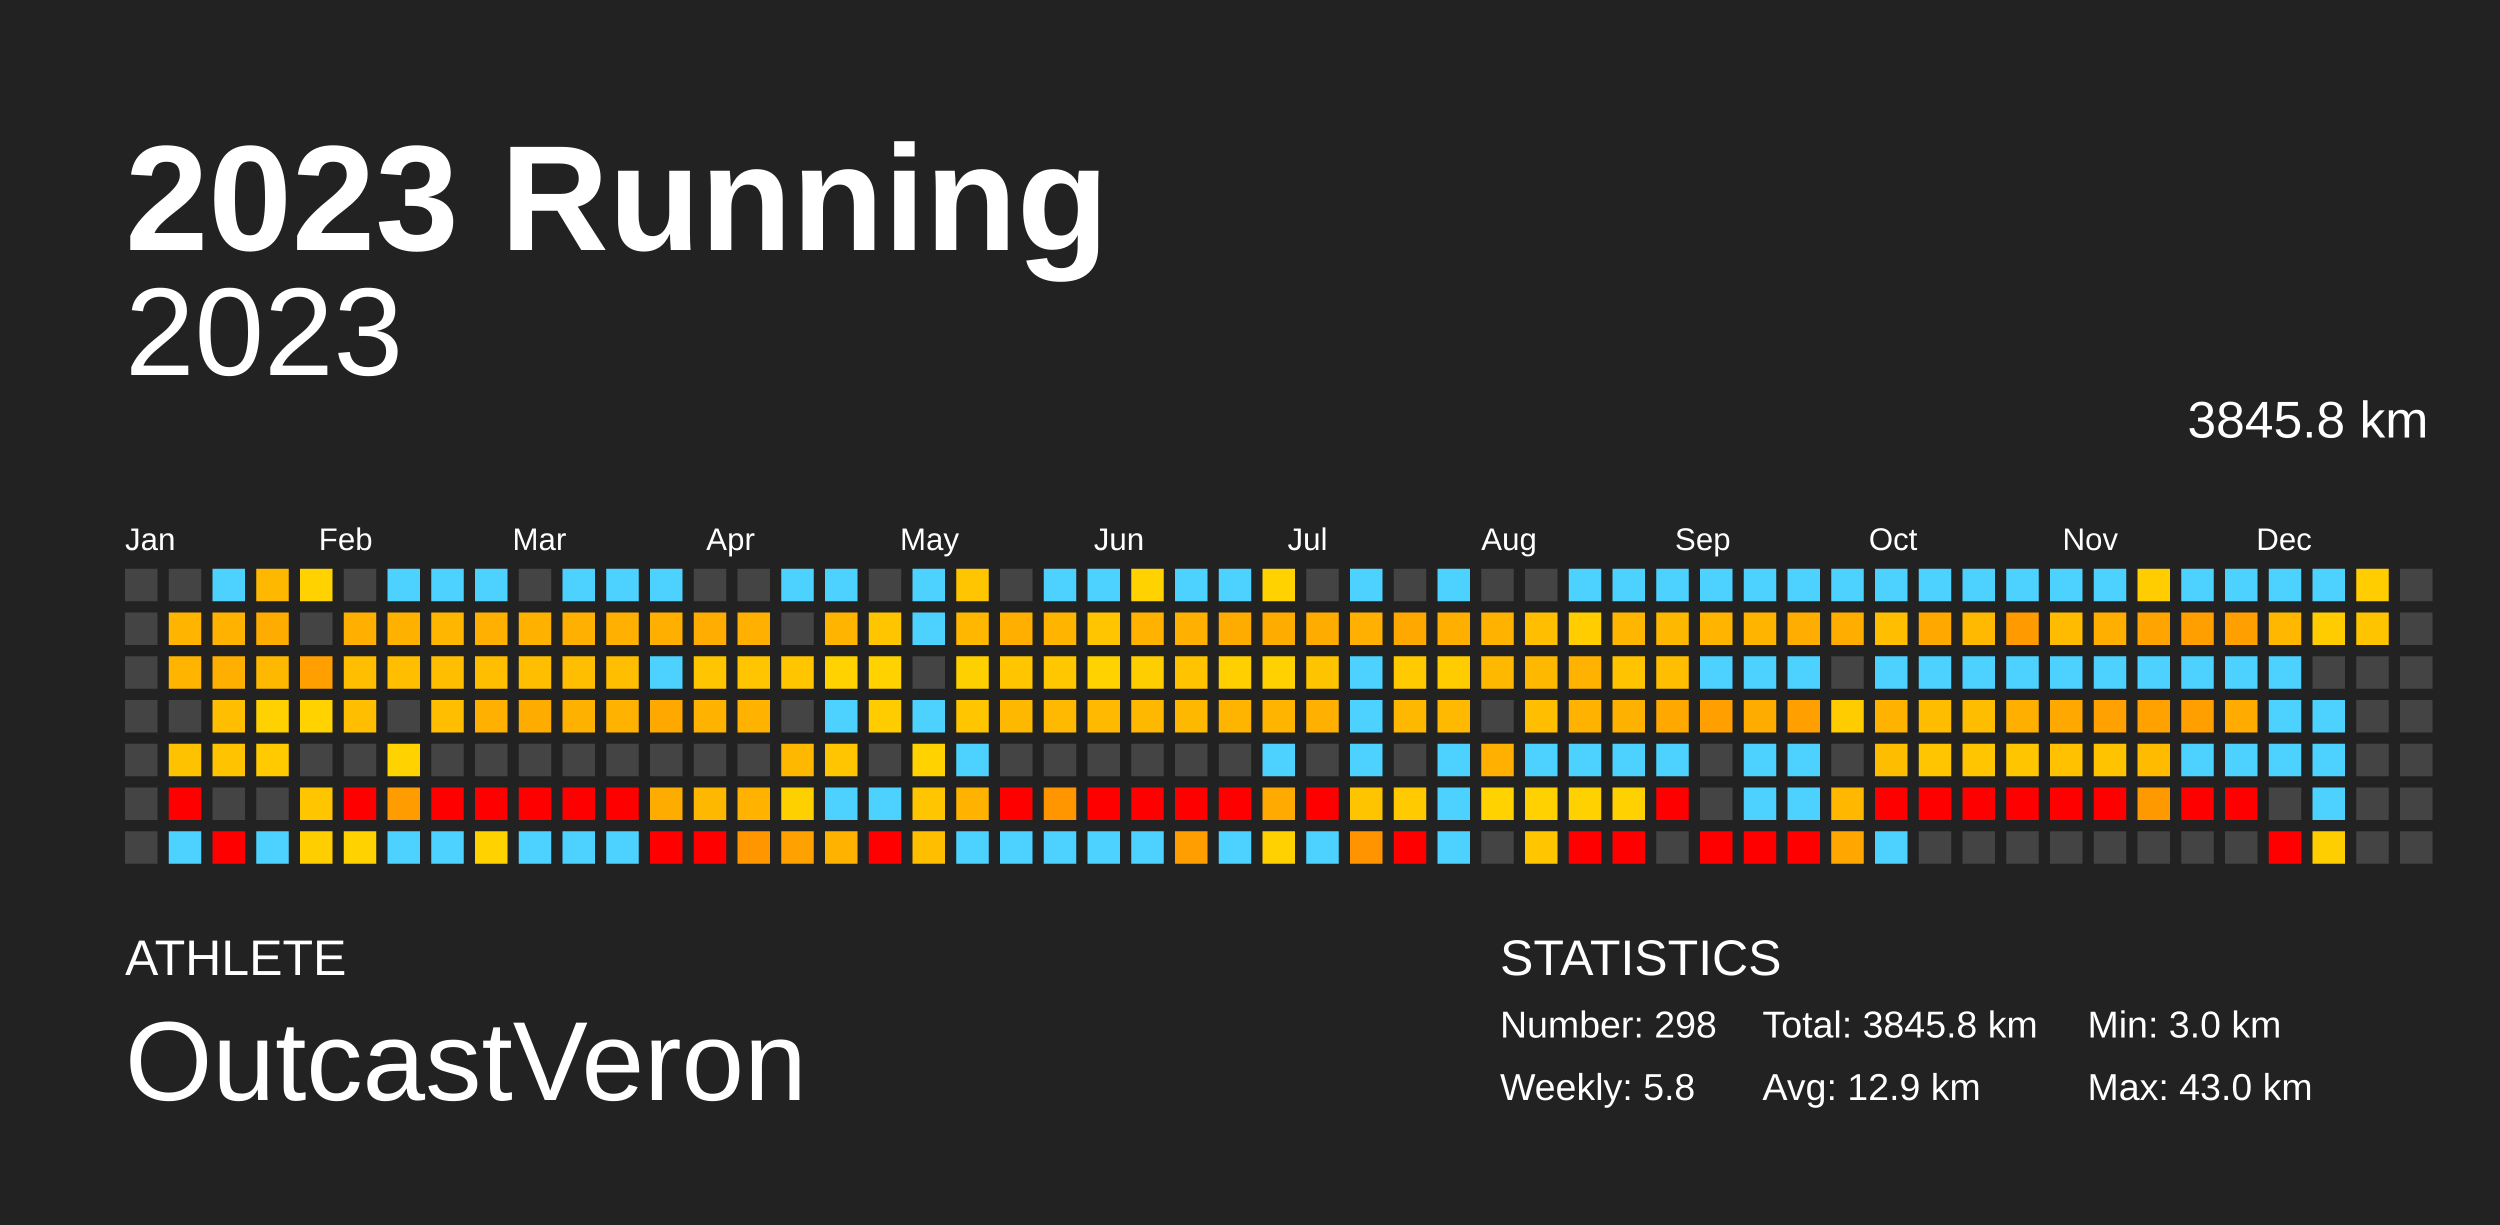
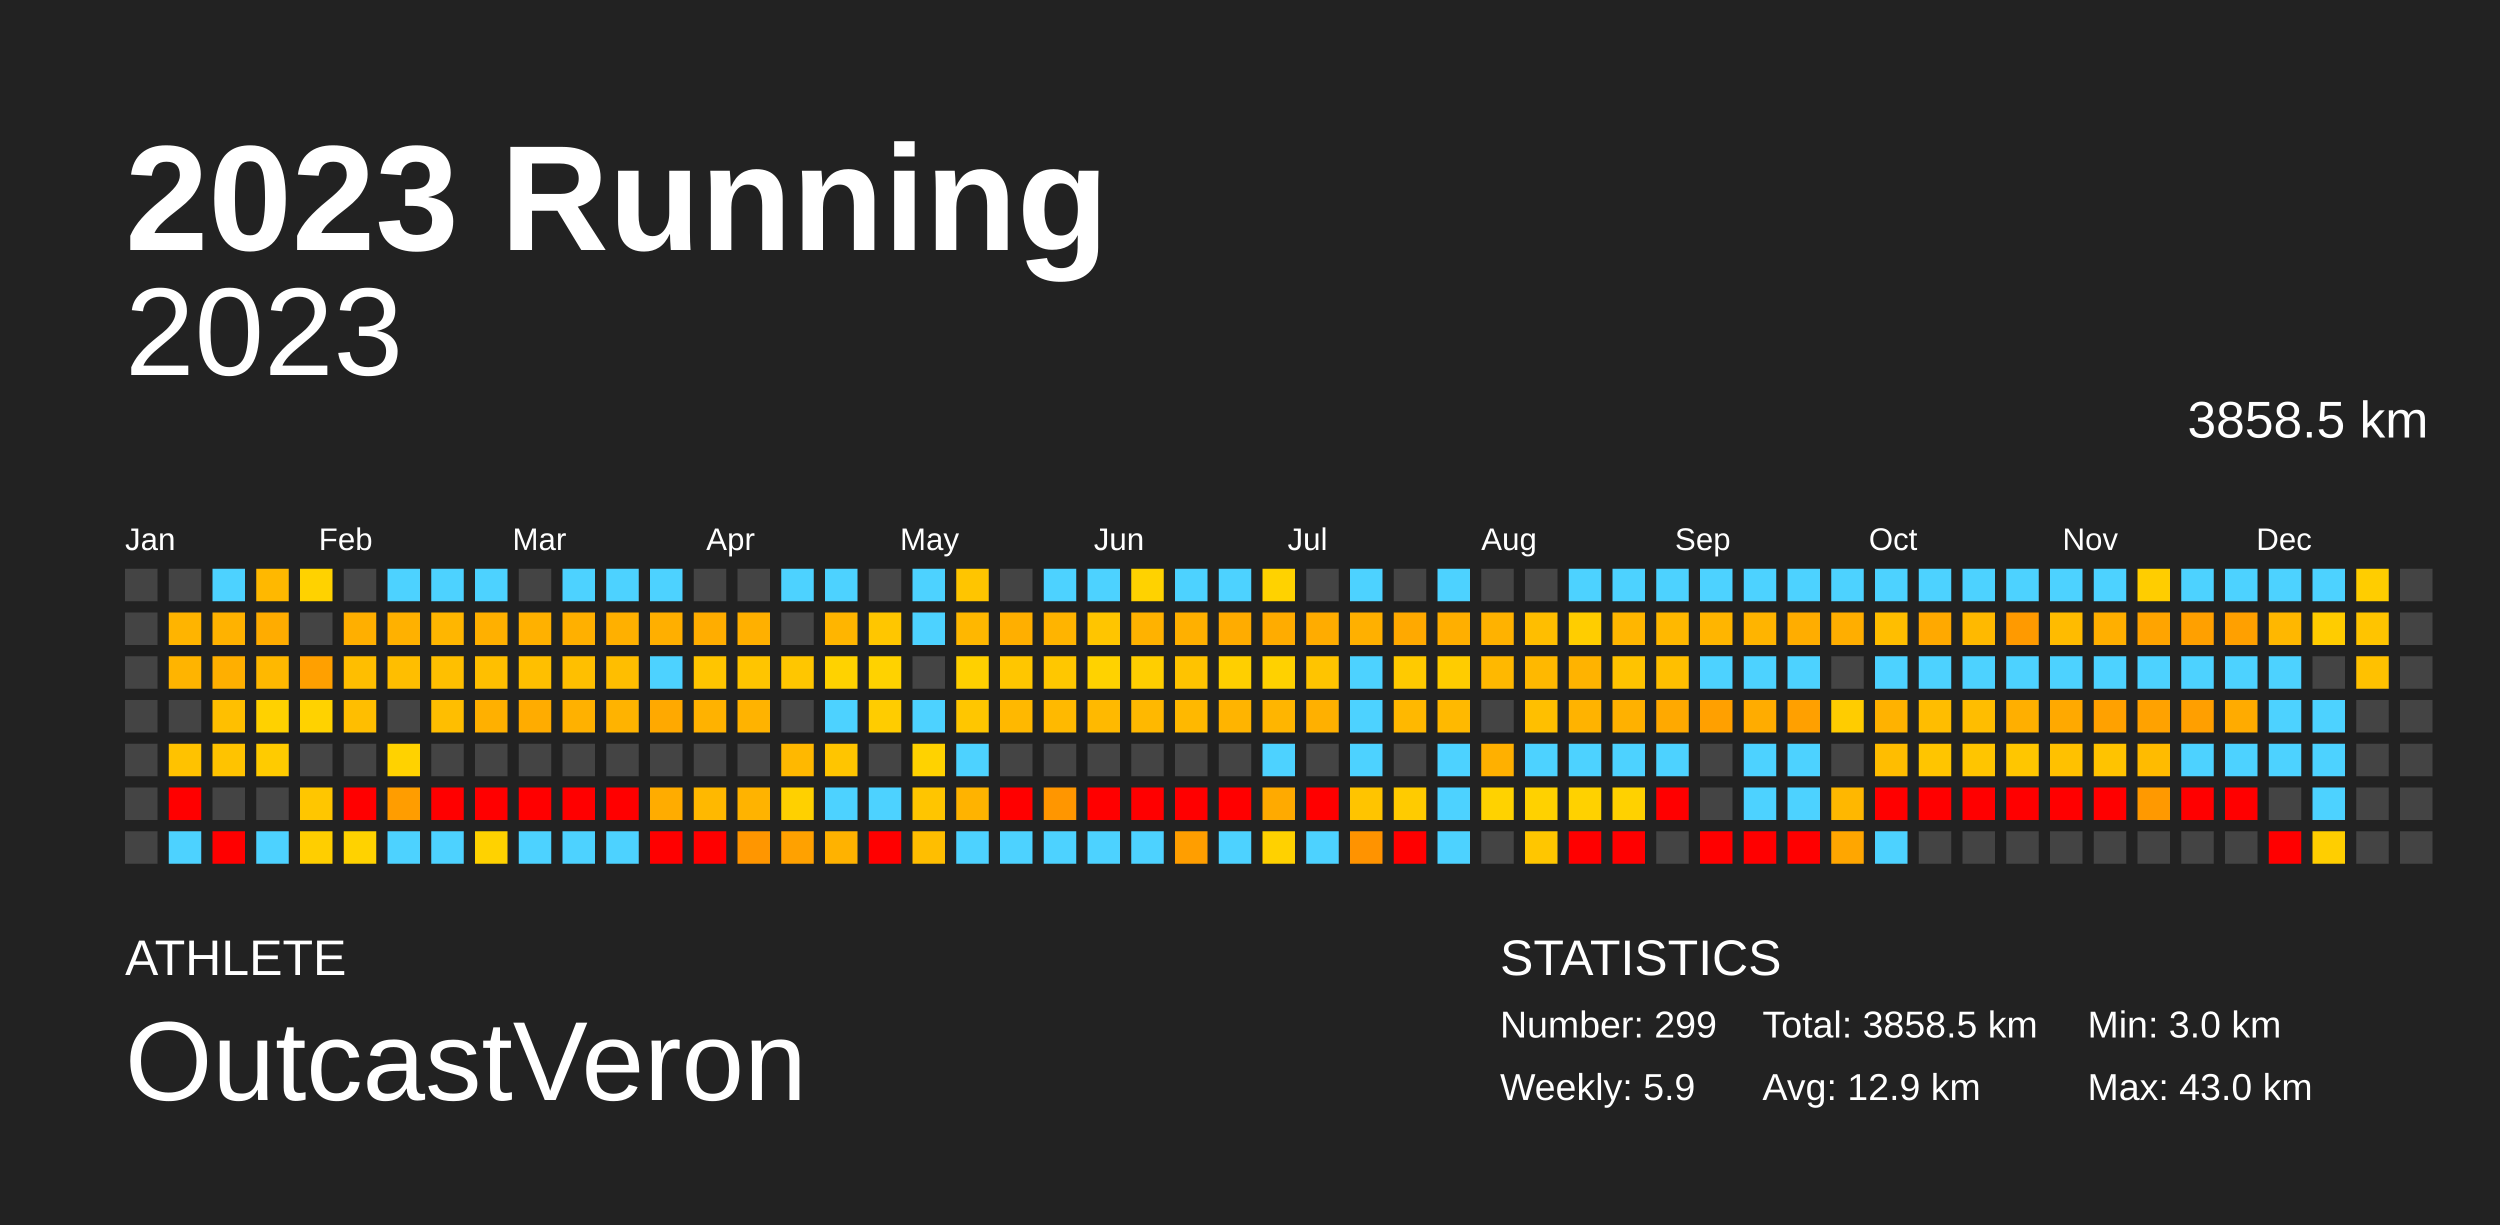
<svg xmlns="http://www.w3.org/2000/svg" baseProfile="full" height="98mm" version="1.1" viewBox="0,0,200,98" width="200mm">
  <defs />
  <rect fill="#222222" height="98" width="200" x="0" y="0" />
  <text fill="#FFFFFF" style="font-size:12px; font-family:Arial; font-weight:bold;" x="10" y="20">2023 Running</text>
  <text fill="#FFFFFF" style="font-size:4px; font-family:Arial" x="10" y="78">ATHLETE</text>
  <text fill="#FFFFFF" style="font-size:9px; font-family:Arial" x="10" y="88">OutcastVeron</text>
  <text fill="#FFFFFF" style="font-size:4px; font-family:Arial" x="120" y="78">STATISTICS</text>
-   <text fill="#FFFFFF" style="font-size:3px; font-family:Arial" x="120" y="83">Number: 298</text>
-   <text fill="#FFFFFF" style="font-size:3px; font-family:Arial" x="120" y="88">Weekly: 5.8</text>
-   <text fill="#FFFFFF" style="font-size:3px; font-family:Arial" x="141" y="83">Total: 3845.8 km</text>
+   <text fill="#FFFFFF" style="font-size:3px; font-family:Arial" x="120" y="83">Number: 299</text>
+   <text fill="#FFFFFF" style="font-size:3px; font-family:Arial" x="120" y="88">Weekly: 5.9</text>
+   <text fill="#FFFFFF" style="font-size:3px; font-family:Arial" x="141" y="83">Total: 3858.5 km</text>
  <text fill="#FFFFFF" style="font-size:3px; font-family:Arial" x="141" y="88">Avg: 12.9 km</text>
  <text fill="#FFFFFF" style="font-size:3px; font-family:Arial" x="167" y="83">Min: 3.0 km</text>
  <text fill="#FFFFFF" style="font-size:3px; font-family:Arial" x="167" y="88">Max: 43.0 km</text>
  <text alignment-baseline="hanging" fill="#FFFFFF" style="font-size:10.0px; font-family:Arial;" x="10" y="30">2023</text>
-   <text alignment-baseline="hanging" fill="#FFFFFF" style="font-size:4.125px; font-family:Arial;" x="175" y="35">3845.8 km</text>
+   <text alignment-baseline="hanging" fill="#FFFFFF" style="font-size:4.125px; font-family:Arial;" x="175" y="35">3858.5 km</text>
  <text fill="#FFFFFF" style="font-size:2.5px; font-family:Arial" x="10.0" y="44">Jan</text>
  <text fill="#FFFFFF" style="font-size:2.5px; font-family:Arial" x="25.5" y="44">Feb</text>
  <text fill="#FFFFFF" style="font-size:2.5px; font-family:Arial" x="41.0" y="44">Mar</text>
  <text fill="#FFFFFF" style="font-size:2.5px; font-family:Arial" x="56.5" y="44">Apr</text>
  <text fill="#FFFFFF" style="font-size:2.5px; font-family:Arial" x="72.0" y="44">May</text>
  <text fill="#FFFFFF" style="font-size:2.5px; font-family:Arial" x="87.5" y="44">Jun</text>
  <text fill="#FFFFFF" style="font-size:2.5px; font-family:Arial" x="103.0" y="44">Jul</text>
  <text fill="#FFFFFF" style="font-size:2.5px; font-family:Arial" x="118.5" y="44">Aug</text>
  <text fill="#FFFFFF" style="font-size:2.5px; font-family:Arial" x="134.0" y="44">Sep</text>
  <text fill="#FFFFFF" style="font-size:2.5px; font-family:Arial" x="149.5" y="44">Oct</text>
  <text fill="#FFFFFF" style="font-size:2.5px; font-family:Arial" x="165.0" y="44">Nov</text>
  <text fill="#FFFFFF" style="font-size:2.5px; font-family:Arial" x="180.5" y="44">Dec</text>
  <rect fill="#444444" height="2.6" width="2.6" x="10.0" y="45.5" />
  <rect fill="#444444" height="2.6" width="2.6" x="10.0" y="49.0" />
  <rect fill="#444444" height="2.6" width="2.6" x="10.0" y="52.5" />
  <rect fill="#444444" height="2.6" width="2.6" x="10.0" y="56.0" />
  <rect fill="#444444" height="2.6" width="2.6" x="10.0" y="59.5" />
  <rect fill="#444444" height="2.6" width="2.6" x="10.0" y="63.0" />
  <rect fill="#444444" height="2.6" width="2.6" x="10.0" y="66.5" />
  <rect fill="#444444" height="2.6" width="2.6" x="13.5" y="45.5" />
  <rect fill="#ffb400" height="2.6" width="2.6" x="13.5" y="49.0" />
  <rect fill="#ffb400" height="2.6" width="2.6" x="13.5" y="52.5" />
  <rect fill="#444444" height="2.6" width="2.6" x="13.5" y="56.0" />
  <rect fill="#ffc200" height="2.6" width="2.6" x="13.5" y="59.5" />
  <rect fill="red" height="2.6" width="2.6" x="13.5" y="63.0" />
  <rect fill="#4dd2ff" height="2.6" width="2.6" x="13.5" y="66.5" />
  <rect fill="#4dd2ff" height="2.6" width="2.6" x="17.0" y="45.5" />
  <rect fill="#ffb200" height="2.6" width="2.6" x="17.0" y="49.0" />
  <rect fill="#ffaf00" height="2.6" width="2.6" x="17.0" y="52.5" />
  <rect fill="#ffbf00" height="2.6" width="2.6" x="17.0" y="56.0" />
  <rect fill="#ffc300" height="2.6" width="2.6" x="17.0" y="59.5" />
  <rect fill="#444444" height="2.6" width="2.6" x="17.0" y="63.0" />
  <rect fill="red" height="2.6" width="2.6" x="17.0" y="66.5" />
  <rect fill="#ffb800" height="2.6" width="2.6" x="20.5" y="45.5" />
  <rect fill="#ffac00" height="2.6" width="2.6" x="20.5" y="49.0" />
  <rect fill="#ffb800" height="2.6" width="2.6" x="20.5" y="52.5" />
  <rect fill="#ffd100" height="2.6" width="2.6" x="20.5" y="56.0" />
  <rect fill="#ffcb00" height="2.6" width="2.6" x="20.5" y="59.5" />
  <rect fill="#444444" height="2.6" width="2.6" x="20.5" y="63.0" />
  <rect fill="#4dd2ff" height="2.6" width="2.6" x="20.5" y="66.5" />
  <rect fill="#ffd200" height="2.6" width="2.6" x="24.0" y="45.5" />
  <rect fill="#444444" height="2.6" width="2.6" x="24.0" y="49.0" />
  <rect fill="#ffa000" height="2.6" width="2.6" x="24.0" y="52.5" />
  <rect fill="#ffd200" height="2.6" width="2.6" x="24.0" y="56.0" />
  <rect fill="#444444" height="2.6" width="2.6" x="24.0" y="59.5" />
  <rect fill="#ffc600" height="2.6" width="2.6" x="24.0" y="63.0" />
  <rect fill="#ffce00" height="2.6" width="2.6" x="24.0" y="66.5" />
  <rect fill="#444444" height="2.6" width="2.6" x="27.5" y="45.5" />
  <rect fill="#ffaf00" height="2.6" width="2.6" x="27.5" y="49.0" />
  <rect fill="#ffbe00" height="2.6" width="2.6" x="27.5" y="52.5" />
  <rect fill="#ffbe00" height="2.6" width="2.6" x="27.5" y="56.0" />
  <rect fill="#444444" height="2.6" width="2.6" x="27.5" y="59.5" />
  <rect fill="red" height="2.6" width="2.6" x="27.5" y="63.0" />
  <rect fill="#ffd200" height="2.6" width="2.6" x="27.5" y="66.5" />
  <rect fill="#4dd2ff" height="2.6" width="2.6" x="31.0" y="45.5" />
  <rect fill="#ffb100" height="2.6" width="2.6" x="31.0" y="49.0" />
  <rect fill="#ffbe00" height="2.6" width="2.6" x="31.0" y="52.5" />
  <rect fill="#444444" height="2.6" width="2.6" x="31.0" y="56.0" />
  <rect fill="#ffd200" height="2.6" width="2.6" x="31.0" y="59.5" />
  <rect fill="#ff9d00" height="2.6" width="2.6" x="31.0" y="63.0" />
  <rect fill="#4dd2ff" height="2.6" width="2.6" x="31.0" y="66.5" />
  <rect fill="#4dd2ff" height="2.6" width="2.6" x="34.5" y="45.5" />
  <rect fill="#ffb600" height="2.6" width="2.6" x="34.5" y="49.0" />
  <rect fill="#ffbf00" height="2.6" width="2.6" x="34.5" y="52.5" />
  <rect fill="#ffbe00" height="2.6" width="2.6" x="34.5" y="56.0" />
  <rect fill="#444444" height="2.6" width="2.6" x="34.5" y="59.5" />
  <rect fill="red" height="2.6" width="2.6" x="34.5" y="63.0" />
  <rect fill="#4dd2ff" height="2.6" width="2.6" x="34.5" y="66.5" />
  <rect fill="#4dd2ff" height="2.6" width="2.6" x="38.0" y="45.5" />
  <rect fill="#ffb000" height="2.6" width="2.6" x="38.0" y="49.0" />
  <rect fill="#ffbf00" height="2.6" width="2.6" x="38.0" y="52.5" />
  <rect fill="#ffb000" height="2.6" width="2.6" x="38.0" y="56.0" />
  <rect fill="#444444" height="2.6" width="2.6" x="38.0" y="59.5" />
  <rect fill="red" height="2.6" width="2.6" x="38.0" y="63.0" />
  <rect fill="#ffd200" height="2.6" width="2.6" x="38.0" y="66.5" />
  <rect fill="#444444" height="2.6" width="2.6" x="41.5" y="45.5" />
  <rect fill="#ffb100" height="2.6" width="2.6" x="41.5" y="49.0" />
  <rect fill="#ffbf00" height="2.6" width="2.6" x="41.5" y="52.5" />
  <rect fill="#ffac00" height="2.6" width="2.6" x="41.5" y="56.0" />
  <rect fill="#444444" height="2.6" width="2.6" x="41.5" y="59.5" />
  <rect fill="red" height="2.6" width="2.6" x="41.5" y="63.0" />
  <rect fill="#4dd2ff" height="2.6" width="2.6" x="41.5" y="66.5" />
  <rect fill="#4dd2ff" height="2.6" width="2.6" x="45.0" y="45.5" />
  <rect fill="#ffb000" height="2.6" width="2.6" x="45.0" y="49.0" />
  <rect fill="#ffbf00" height="2.6" width="2.6" x="45.0" y="52.5" />
  <rect fill="#ffb100" height="2.6" width="2.6" x="45.0" y="56.0" />
  <rect fill="#444444" height="2.6" width="2.6" x="45.0" y="59.5" />
  <rect fill="red" height="2.6" width="2.6" x="45.0" y="63.0" />
  <rect fill="#4dd2ff" height="2.6" width="2.6" x="45.0" y="66.5" />
  <rect fill="#4dd2ff" height="2.6" width="2.6" x="48.5" y="45.5" />
  <rect fill="#ffb000" height="2.6" width="2.6" x="48.5" y="49.0" />
  <rect fill="#ffbe00" height="2.6" width="2.6" x="48.5" y="52.5" />
  <rect fill="#ffb300" height="2.6" width="2.6" x="48.5" y="56.0" />
  <rect fill="#444444" height="2.6" width="2.6" x="48.5" y="59.5" />
  <rect fill="red" height="2.6" width="2.6" x="48.5" y="63.0" />
  <rect fill="#4dd2ff" height="2.6" width="2.6" x="48.5" y="66.5" />
  <rect fill="#4dd2ff" height="2.6" width="2.6" x="52.0" y="45.5" />
  <rect fill="#ffaf00" height="2.6" width="2.6" x="52.0" y="49.0" />
  <rect fill="#4dd2ff" height="2.6" width="2.6" x="52.0" y="52.5" />
  <rect fill="#ffa900" height="2.6" width="2.6" x="52.0" y="56.0" />
  <rect fill="#444444" height="2.6" width="2.6" x="52.0" y="59.5" />
  <rect fill="#ffac00" height="2.6" width="2.6" x="52.0" y="63.0" />
  <rect fill="red" height="2.6" width="2.6" x="52.0" y="66.5" />
  <rect fill="#444444" height="2.6" width="2.6" x="55.5" y="45.5" />
  <rect fill="#ffad00" height="2.6" width="2.6" x="55.5" y="49.0" />
  <rect fill="#ffc500" height="2.6" width="2.6" x="55.5" y="52.5" />
  <rect fill="#ffb200" height="2.6" width="2.6" x="55.5" y="56.0" />
  <rect fill="#444444" height="2.6" width="2.6" x="55.5" y="59.5" />
  <rect fill="#ffb800" height="2.6" width="2.6" x="55.5" y="63.0" />
  <rect fill="red" height="2.6" width="2.6" x="55.5" y="66.5" />
  <rect fill="#444444" height="2.6" width="2.6" x="59.0" y="45.5" />
  <rect fill="#ffb000" height="2.6" width="2.6" x="59.0" y="49.0" />
  <rect fill="#ffc500" height="2.6" width="2.6" x="59.0" y="52.5" />
  <rect fill="#ffb300" height="2.6" width="2.6" x="59.0" y="56.0" />
  <rect fill="#444444" height="2.6" width="2.6" x="59.0" y="59.5" />
  <rect fill="#ffb300" height="2.6" width="2.6" x="59.0" y="63.0" />
  <rect fill="#ff9600" height="2.6" width="2.6" x="59.0" y="66.5" />
  <rect fill="#4dd2ff" height="2.6" width="2.6" x="62.5" y="45.5" />
  <rect fill="#444444" height="2.6" width="2.6" x="62.5" y="49.0" />
  <rect fill="#ffc600" height="2.6" width="2.6" x="62.5" y="52.5" />
  <rect fill="#444444" height="2.6" width="2.6" x="62.5" y="56.0" />
  <rect fill="#ffb800" height="2.6" width="2.6" x="62.5" y="59.5" />
  <rect fill="#ffd000" height="2.6" width="2.6" x="62.5" y="63.0" />
  <rect fill="#ffa100" height="2.6" width="2.6" x="62.5" y="66.5" />
  <rect fill="#4dd2ff" height="2.6" width="2.6" x="66.0" y="45.5" />
  <rect fill="#ffb500" height="2.6" width="2.6" x="66.0" y="49.0" />
  <rect fill="#ffd200" height="2.6" width="2.6" x="66.0" y="52.5" />
  <rect fill="#4dd2ff" height="2.6" width="2.6" x="66.0" y="56.0" />
  <rect fill="#ffc500" height="2.6" width="2.6" x="66.0" y="59.5" />
  <rect fill="#4dd2ff" height="2.6" width="2.6" x="66.0" y="63.0" />
  <rect fill="#ffb200" height="2.6" width="2.6" x="66.0" y="66.5" />
  <rect fill="#444444" height="2.6" width="2.6" x="69.5" y="45.5" />
  <rect fill="#ffc600" height="2.6" width="2.6" x="69.5" y="49.0" />
  <rect fill="#ffd200" height="2.6" width="2.6" x="69.5" y="52.5" />
  <rect fill="#ffcc00" height="2.6" width="2.6" x="69.5" y="56.0" />
  <rect fill="#444444" height="2.6" width="2.6" x="69.5" y="59.5" />
  <rect fill="#4dd2ff" height="2.6" width="2.6" x="69.5" y="63.0" />
  <rect fill="red" height="2.6" width="2.6" x="69.5" y="66.5" />
  <rect fill="#4dd2ff" height="2.6" width="2.6" x="73.0" y="45.5" />
  <rect fill="#4dd2ff" height="2.6" width="2.6" x="73.0" y="49.0" />
  <rect fill="#444444" height="2.6" width="2.6" x="73.0" y="52.5" />
  <rect fill="#4dd2ff" height="2.6" width="2.6" x="73.0" y="56.0" />
  <rect fill="#ffd200" height="2.6" width="2.6" x="73.0" y="59.5" />
  <rect fill="#ffc500" height="2.6" width="2.6" x="73.0" y="63.0" />
  <rect fill="#ffbe00" height="2.6" width="2.6" x="73.0" y="66.5" />
  <rect fill="#ffc500" height="2.6" width="2.6" x="76.5" y="45.5" />
  <rect fill="#ffb700" height="2.6" width="2.6" x="76.5" y="49.0" />
  <rect fill="#ffd000" height="2.6" width="2.6" x="76.5" y="52.5" />
  <rect fill="#ffc600" height="2.6" width="2.6" x="76.5" y="56.0" />
  <rect fill="#4dd2ff" height="2.6" width="2.6" x="76.5" y="59.5" />
  <rect fill="#ffb300" height="2.6" width="2.6" x="76.5" y="63.0" />
  <rect fill="#4dd2ff" height="2.6" width="2.6" x="76.5" y="66.5" />
  <rect fill="#444444" height="2.6" width="2.6" x="80.0" y="45.5" />
  <rect fill="#ffaf00" height="2.6" width="2.6" x="80.0" y="49.0" />
  <rect fill="#ffc600" height="2.6" width="2.6" x="80.0" y="52.5" />
  <rect fill="#ffb800" height="2.6" width="2.6" x="80.0" y="56.0" />
  <rect fill="#444444" height="2.6" width="2.6" x="80.0" y="59.5" />
  <rect fill="red" height="2.6" width="2.6" x="80.0" y="63.0" />
  <rect fill="#4dd2ff" height="2.6" width="2.6" x="80.0" y="66.5" />
  <rect fill="#4dd2ff" height="2.6" width="2.6" x="83.5" y="45.5" />
  <rect fill="#ffb400" height="2.6" width="2.6" x="83.5" y="49.0" />
  <rect fill="#ffc700" height="2.6" width="2.6" x="83.5" y="52.5" />
  <rect fill="#ffb900" height="2.6" width="2.6" x="83.5" y="56.0" />
  <rect fill="#444444" height="2.6" width="2.6" x="83.5" y="59.5" />
  <rect fill="#ff9600" height="2.6" width="2.6" x="83.5" y="63.0" />
  <rect fill="#4dd2ff" height="2.6" width="2.6" x="83.5" y="66.5" />
  <rect fill="#4dd2ff" height="2.6" width="2.6" x="87.0" y="45.5" />
  <rect fill="#ffc500" height="2.6" width="2.6" x="87.0" y="49.0" />
  <rect fill="#ffd200" height="2.6" width="2.6" x="87.0" y="52.5" />
  <rect fill="#ffb900" height="2.6" width="2.6" x="87.0" y="56.0" />
  <rect fill="#444444" height="2.6" width="2.6" x="87.0" y="59.5" />
  <rect fill="red" height="2.6" width="2.6" x="87.0" y="63.0" />
  <rect fill="#4dd2ff" height="2.6" width="2.6" x="87.0" y="66.5" />
  <rect fill="#ffd200" height="2.6" width="2.6" x="90.5" y="45.5" />
  <rect fill="#ffb200" height="2.6" width="2.6" x="90.5" y="49.0" />
  <rect fill="#ffce00" height="2.6" width="2.6" x="90.5" y="52.5" />
  <rect fill="#ffb800" height="2.6" width="2.6" x="90.5" y="56.0" />
  <rect fill="#444444" height="2.6" width="2.6" x="90.5" y="59.5" />
  <rect fill="red" height="2.6" width="2.6" x="90.5" y="63.0" />
  <rect fill="#4dd2ff" height="2.6" width="2.6" x="90.5" y="66.5" />
  <rect fill="#4dd2ff" height="2.6" width="2.6" x="94.0" y="45.5" />
  <rect fill="#ffb000" height="2.6" width="2.6" x="94.0" y="49.0" />
  <rect fill="#ffc300" height="2.6" width="2.6" x="94.0" y="52.5" />
  <rect fill="#ffb800" height="2.6" width="2.6" x="94.0" y="56.0" />
  <rect fill="#444444" height="2.6" width="2.6" x="94.0" y="59.5" />
  <rect fill="red" height="2.6" width="2.6" x="94.0" y="63.0" />
  <rect fill="#ff9e00" height="2.6" width="2.6" x="94.0" y="66.5" />
  <rect fill="#4dd2ff" height="2.6" width="2.6" x="97.5" y="45.5" />
  <rect fill="#ffac00" height="2.6" width="2.6" x="97.5" y="49.0" />
  <rect fill="#ffcf00" height="2.6" width="2.6" x="97.5" y="52.5" />
  <rect fill="#ffb400" height="2.6" width="2.6" x="97.5" y="56.0" />
  <rect fill="#444444" height="2.6" width="2.6" x="97.5" y="59.5" />
  <rect fill="red" height="2.6" width="2.6" x="97.5" y="63.0" />
  <rect fill="#4dd2ff" height="2.6" width="2.6" x="97.5" y="66.5" />
  <rect fill="#ffd200" height="2.6" width="2.6" x="101.0" y="45.5" />
  <rect fill="#ffac00" height="2.6" width="2.6" x="101.0" y="49.0" />
  <rect fill="#ffd100" height="2.6" width="2.6" x="101.0" y="52.5" />
  <rect fill="#ffb500" height="2.6" width="2.6" x="101.0" y="56.0" />
  <rect fill="#4dd2ff" height="2.6" width="2.6" x="101.0" y="59.5" />
  <rect fill="#ffaa00" height="2.6" width="2.6" x="101.0" y="63.0" />
  <rect fill="#ffd100" height="2.6" width="2.6" x="101.0" y="66.5" />
  <rect fill="#444444" height="2.6" width="2.6" x="104.5" y="45.5" />
  <rect fill="#ffac00" height="2.6" width="2.6" x="104.5" y="49.0" />
  <rect fill="#ffc400" height="2.6" width="2.6" x="104.5" y="52.5" />
  <rect fill="#ffb000" height="2.6" width="2.6" x="104.5" y="56.0" />
  <rect fill="#444444" height="2.6" width="2.6" x="104.5" y="59.5" />
  <rect fill="red" height="2.6" width="2.6" x="104.5" y="63.0" />
  <rect fill="#4dd2ff" height="2.6" width="2.6" x="104.5" y="66.5" />
  <rect fill="#4dd2ff" height="2.6" width="2.6" x="108.0" y="45.5" />
  <rect fill="#ffb000" height="2.6" width="2.6" x="108.0" y="49.0" />
  <rect fill="#4dd2ff" height="2.6" width="2.6" x="108.0" y="52.5" />
  <rect fill="#4dd2ff" height="2.6" width="2.6" x="108.0" y="56.0" />
  <rect fill="#4dd2ff" height="2.6" width="2.6" x="108.0" y="59.5" />
  <rect fill="#ffc400" height="2.6" width="2.6" x="108.0" y="63.0" />
  <rect fill="#ff9300" height="2.6" width="2.6" x="108.0" y="66.5" />
  <rect fill="#444444" height="2.6" width="2.6" x="111.5" y="45.5" />
  <rect fill="#ffa900" height="2.6" width="2.6" x="111.5" y="49.0" />
  <rect fill="#ffca00" height="2.6" width="2.6" x="111.5" y="52.5" />
  <rect fill="#ffb800" height="2.6" width="2.6" x="111.5" y="56.0" />
  <rect fill="#444444" height="2.6" width="2.6" x="111.5" y="59.5" />
  <rect fill="#ffcb00" height="2.6" width="2.6" x="111.5" y="63.0" />
  <rect fill="red" height="2.6" width="2.6" x="111.5" y="66.5" />
  <rect fill="#4dd2ff" height="2.6" width="2.6" x="115.0" y="45.5" />
  <rect fill="#ffaf00" height="2.6" width="2.6" x="115.0" y="49.0" />
  <rect fill="#ffcc00" height="2.6" width="2.6" x="115.0" y="52.5" />
  <rect fill="#ffb900" height="2.6" width="2.6" x="115.0" y="56.0" />
  <rect fill="#4dd2ff" height="2.6" width="2.6" x="115.0" y="59.5" />
  <rect fill="#4dd2ff" height="2.6" width="2.6" x="115.0" y="63.0" />
  <rect fill="#4dd2ff" height="2.6" width="2.6" x="115.0" y="66.5" />
  <rect fill="#444444" height="2.6" width="2.6" x="118.5" y="45.5" />
  <rect fill="#ffb200" height="2.6" width="2.6" x="118.5" y="49.0" />
  <rect fill="#ffb800" height="2.6" width="2.6" x="118.5" y="52.5" />
  <rect fill="#444444" height="2.6" width="2.6" x="118.5" y="56.0" />
  <rect fill="#ffb000" height="2.6" width="2.6" x="118.5" y="59.5" />
  <rect fill="#ffd200" height="2.6" width="2.6" x="118.5" y="63.0" />
  <rect fill="#444444" height="2.6" width="2.6" x="118.5" y="66.5" />
  <rect fill="#444444" height="2.6" width="2.6" x="122.0" y="45.5" />
  <rect fill="#ffbe00" height="2.6" width="2.6" x="122.0" y="49.0" />
  <rect fill="#ffb800" height="2.6" width="2.6" x="122.0" y="52.5" />
  <rect fill="#ffbf00" height="2.6" width="2.6" x="122.0" y="56.0" />
  <rect fill="#4dd2ff" height="2.6" width="2.6" x="122.0" y="59.5" />
  <rect fill="#ffd100" height="2.6" width="2.6" x="122.0" y="63.0" />
  <rect fill="#ffc600" height="2.6" width="2.6" x="122.0" y="66.5" />
  <rect fill="#4dd2ff" height="2.6" width="2.6" x="125.5" y="45.5" />
  <rect fill="#ffcd00" height="2.6" width="2.6" x="125.5" y="49.0" />
  <rect fill="#ffb300" height="2.6" width="2.6" x="125.5" y="52.5" />
  <rect fill="#ffb300" height="2.6" width="2.6" x="125.5" y="56.0" />
  <rect fill="#4dd2ff" height="2.6" width="2.6" x="125.5" y="59.5" />
  <rect fill="#ffd100" height="2.6" width="2.6" x="125.5" y="63.0" />
  <rect fill="red" height="2.6" width="2.6" x="125.5" y="66.5" />
  <rect fill="#4dd2ff" height="2.6" width="2.6" x="129.0" y="45.5" />
  <rect fill="#ffb600" height="2.6" width="2.6" x="129.0" y="49.0" />
  <rect fill="#ffc300" height="2.6" width="2.6" x="129.0" y="52.5" />
  <rect fill="#ffb100" height="2.6" width="2.6" x="129.0" y="56.0" />
  <rect fill="#4dd2ff" height="2.6" width="2.6" x="129.0" y="59.5" />
  <rect fill="#ffd100" height="2.6" width="2.6" x="129.0" y="63.0" />
  <rect fill="red" height="2.6" width="2.6" x="129.0" y="66.5" />
  <rect fill="#4dd2ff" height="2.6" width="2.6" x="132.5" y="45.5" />
  <rect fill="#ffb800" height="2.6" width="2.6" x="132.5" y="49.0" />
  <rect fill="#ffbf00" height="2.6" width="2.6" x="132.5" y="52.5" />
  <rect fill="#ffa900" height="2.6" width="2.6" x="132.5" y="56.0" />
  <rect fill="#4dd2ff" height="2.6" width="2.6" x="132.5" y="59.5" />
  <rect fill="red" height="2.6" width="2.6" x="132.5" y="63.0" />
  <rect fill="#444444" height="2.6" width="2.6" x="132.5" y="66.5" />
  <rect fill="#4dd2ff" height="2.6" width="2.6" x="136.0" y="45.5" />
  <rect fill="#ffb500" height="2.6" width="2.6" x="136.0" y="49.0" />
  <rect fill="#4dd2ff" height="2.6" width="2.6" x="136.0" y="52.5" />
  <rect fill="#ffa000" height="2.6" width="2.6" x="136.0" y="56.0" />
  <rect fill="#444444" height="2.6" width="2.6" x="136.0" y="59.5" />
  <rect fill="#444444" height="2.6" width="2.6" x="136.0" y="63.0" />
  <rect fill="red" height="2.6" width="2.6" x="136.0" y="66.5" />
  <rect fill="#4dd2ff" height="2.6" width="2.6" x="139.5" y="45.5" />
  <rect fill="#ffb400" height="2.6" width="2.6" x="139.5" y="49.0" />
  <rect fill="#4dd2ff" height="2.6" width="2.6" x="139.5" y="52.5" />
  <rect fill="#ffac00" height="2.6" width="2.6" x="139.5" y="56.0" />
  <rect fill="#4dd2ff" height="2.6" width="2.6" x="139.5" y="59.5" />
  <rect fill="#4dd2ff" height="2.6" width="2.6" x="139.5" y="63.0" />
  <rect fill="red" height="2.6" width="2.6" x="139.5" y="66.5" />
  <rect fill="#4dd2ff" height="2.6" width="2.6" x="143.0" y="45.5" />
  <rect fill="#ffad00" height="2.6" width="2.6" x="143.0" y="49.0" />
  <rect fill="#4dd2ff" height="2.6" width="2.6" x="143.0" y="52.5" />
  <rect fill="#ffa000" height="2.6" width="2.6" x="143.0" y="56.0" />
  <rect fill="#4dd2ff" height="2.6" width="2.6" x="143.0" y="59.5" />
  <rect fill="#4dd2ff" height="2.6" width="2.6" x="143.0" y="63.0" />
  <rect fill="red" height="2.6" width="2.6" x="143.0" y="66.5" />
  <rect fill="#4dd2ff" height="2.6" width="2.6" x="146.5" y="45.5" />
  <rect fill="#ffae00" height="2.6" width="2.6" x="146.5" y="49.0" />
  <rect fill="#444444" height="2.6" width="2.6" x="146.5" y="52.5" />
  <rect fill="#ffcc00" height="2.6" width="2.6" x="146.5" y="56.0" />
  <rect fill="#444444" height="2.6" width="2.6" x="146.5" y="59.5" />
  <rect fill="#ffb700" height="2.6" width="2.6" x="146.5" y="63.0" />
  <rect fill="#ffa600" height="2.6" width="2.6" x="146.5" y="66.5" />
  <rect fill="#4dd2ff" height="2.6" width="2.6" x="150.0" y="45.5" />
  <rect fill="#ffbe00" height="2.6" width="2.6" x="150.0" y="49.0" />
  <rect fill="#4dd2ff" height="2.6" width="2.6" x="150.0" y="52.5" />
  <rect fill="#ffb200" height="2.6" width="2.6" x="150.0" y="56.0" />
  <rect fill="#ffbd00" height="2.6" width="2.6" x="150.0" y="59.5" />
  <rect fill="red" height="2.6" width="2.6" x="150.0" y="63.0" />
  <rect fill="#4dd2ff" height="2.6" width="2.6" x="150.0" y="66.5" />
  <rect fill="#4dd2ff" height="2.6" width="2.6" x="153.5" y="45.5" />
  <rect fill="#ffa900" height="2.6" width="2.6" x="153.5" y="49.0" />
  <rect fill="#4dd2ff" height="2.6" width="2.6" x="153.5" y="52.5" />
  <rect fill="#ffbd00" height="2.6" width="2.6" x="153.5" y="56.0" />
  <rect fill="#ffc500" height="2.6" width="2.6" x="153.5" y="59.5" />
  <rect fill="red" height="2.6" width="2.6" x="153.5" y="63.0" />
  <rect fill="#444444" height="2.6" width="2.6" x="153.5" y="66.5" />
  <rect fill="#4dd2ff" height="2.6" width="2.6" x="157.0" y="45.5" />
  <rect fill="#ffb900" height="2.6" width="2.6" x="157.0" y="49.0" />
  <rect fill="#4dd2ff" height="2.6" width="2.6" x="157.0" y="52.5" />
  <rect fill="#ffbd00" height="2.6" width="2.6" x="157.0" y="56.0" />
  <rect fill="#ffc500" height="2.6" width="2.6" x="157.0" y="59.5" />
  <rect fill="red" height="2.6" width="2.6" x="157.0" y="63.0" />
  <rect fill="#444444" height="2.6" width="2.6" x="157.0" y="66.5" />
  <rect fill="#4dd2ff" height="2.6" width="2.6" x="160.5" y="45.5" />
  <rect fill="#ff9a00" height="2.6" width="2.6" x="160.5" y="49.0" />
  <rect fill="#4dd2ff" height="2.6" width="2.6" x="160.5" y="52.5" />
  <rect fill="#ffaf00" height="2.6" width="2.6" x="160.5" y="56.0" />
  <rect fill="#ffc600" height="2.6" width="2.6" x="160.5" y="59.5" />
  <rect fill="red" height="2.6" width="2.6" x="160.5" y="63.0" />
  <rect fill="#444444" height="2.6" width="2.6" x="160.5" y="66.5" />
  <rect fill="#4dd2ff" height="2.6" width="2.6" x="164.0" y="45.5" />
  <rect fill="#ffbb00" height="2.6" width="2.6" x="164.0" y="49.0" />
  <rect fill="#4dd2ff" height="2.6" width="2.6" x="164.0" y="52.5" />
  <rect fill="#ffa900" height="2.6" width="2.6" x="164.0" y="56.0" />
  <rect fill="#ffc100" height="2.6" width="2.6" x="164.0" y="59.5" />
  <rect fill="red" height="2.6" width="2.6" x="164.0" y="63.0" />
  <rect fill="#444444" height="2.6" width="2.6" x="164.0" y="66.5" />
  <rect fill="#4dd2ff" height="2.6" width="2.6" x="167.5" y="45.5" />
  <rect fill="#ffaf00" height="2.6" width="2.6" x="167.5" y="49.0" />
  <rect fill="#4dd2ff" height="2.6" width="2.6" x="167.5" y="52.5" />
  <rect fill="#ffa100" height="2.6" width="2.6" x="167.5" y="56.0" />
  <rect fill="#ffc300" height="2.6" width="2.6" x="167.5" y="59.5" />
  <rect fill="red" height="2.6" width="2.6" x="167.5" y="63.0" />
  <rect fill="#444444" height="2.6" width="2.6" x="167.5" y="66.5" />
  <rect fill="#ffcd00" height="2.6" width="2.6" x="171.0" y="45.5" />
  <rect fill="#ffa400" height="2.6" width="2.6" x="171.0" y="49.0" />
  <rect fill="#4dd2ff" height="2.6" width="2.6" x="171.0" y="52.5" />
  <rect fill="#ffa200" height="2.6" width="2.6" x="171.0" y="56.0" />
  <rect fill="#ffbb00" height="2.6" width="2.6" x="171.0" y="59.5" />
  <rect fill="#ff9900" height="2.6" width="2.6" x="171.0" y="63.0" />
  <rect fill="#444444" height="2.6" width="2.6" x="171.0" y="66.5" />
  <rect fill="#4dd2ff" height="2.6" width="2.6" x="174.5" y="45.5" />
  <rect fill="#ffa000" height="2.6" width="2.6" x="174.5" y="49.0" />
  <rect fill="#4dd2ff" height="2.6" width="2.6" x="174.5" y="52.5" />
  <rect fill="#ff9f00" height="2.6" width="2.6" x="174.5" y="56.0" />
  <rect fill="#4dd2ff" height="2.6" width="2.6" x="174.5" y="59.5" />
  <rect fill="red" height="2.6" width="2.6" x="174.5" y="63.0" />
  <rect fill="#444444" height="2.6" width="2.6" x="174.5" y="66.5" />
  <rect fill="#4dd2ff" height="2.6" width="2.6" x="178.0" y="45.5" />
  <rect fill="#ffa000" height="2.6" width="2.6" x="178.0" y="49.0" />
  <rect fill="#4dd2ff" height="2.6" width="2.6" x="178.0" y="52.5" />
  <rect fill="#ffab00" height="2.6" width="2.6" x="178.0" y="56.0" />
  <rect fill="#4dd2ff" height="2.6" width="2.6" x="178.0" y="59.5" />
  <rect fill="red" height="2.6" width="2.6" x="178.0" y="63.0" />
  <rect fill="#444444" height="2.6" width="2.6" x="178.0" y="66.5" />
  <rect fill="#4dd2ff" height="2.6" width="2.6" x="181.5" y="45.5" />
  <rect fill="#ffb700" height="2.6" width="2.6" x="181.5" y="49.0" />
  <rect fill="#4dd2ff" height="2.6" width="2.6" x="181.5" y="52.5" />
  <rect fill="#4dd2ff" height="2.6" width="2.6" x="181.5" y="56.0" />
  <rect fill="#4dd2ff" height="2.6" width="2.6" x="181.5" y="59.5" />
  <rect fill="#444444" height="2.6" width="2.6" x="181.5" y="63.0" />
  <rect fill="red" height="2.6" width="2.6" x="181.5" y="66.5" />
  <rect fill="#4dd2ff" height="2.6" width="2.6" x="185.0" y="45.5" />
  <rect fill="#ffcc00" height="2.6" width="2.6" x="185.0" y="49.0" />
  <rect fill="#444444" height="2.6" width="2.6" x="185.0" y="52.5" />
  <rect fill="#4dd2ff" height="2.6" width="2.6" x="185.0" y="56.0" />
  <rect fill="#4dd2ff" height="2.6" width="2.6" x="185.0" y="59.5" />
  <rect fill="#4dd2ff" height="2.6" width="2.6" x="185.0" y="63.0" />
  <rect fill="#ffce00" height="2.6" width="2.6" x="185.0" y="66.5" />
  <rect fill="#ffcd00" height="2.6" width="2.6" x="188.5" y="45.5" />
  <rect fill="#ffc400" height="2.6" width="2.6" x="188.5" y="49.0" />
-   <rect fill="#444444" height="2.6" width="2.6" x="188.5" y="52.5" />
+   <rect fill="#ffc100" height="2.6" width="2.6" x="188.5" y="52.5" />
  <rect fill="#444444" height="2.6" width="2.6" x="188.5" y="56.0" />
  <rect fill="#444444" height="2.6" width="2.6" x="188.5" y="59.5" />
  <rect fill="#444444" height="2.6" width="2.6" x="188.5" y="63.0" />
  <rect fill="#444444" height="2.6" width="2.6" x="188.5" y="66.5" />
  <rect fill="#444444" height="2.6" width="2.6" x="192.0" y="45.5" />
  <rect fill="#444444" height="2.6" width="2.6" x="192.0" y="49.0" />
  <rect fill="#444444" height="2.6" width="2.6" x="192.0" y="52.5" />
  <rect fill="#444444" height="2.6" width="2.6" x="192.0" y="56.0" />
  <rect fill="#444444" height="2.6" width="2.6" x="192.0" y="59.5" />
  <rect fill="#444444" height="2.6" width="2.6" x="192.0" y="63.0" />
  <rect fill="#444444" height="2.6" width="2.6" x="192.0" y="66.5" />
</svg>
